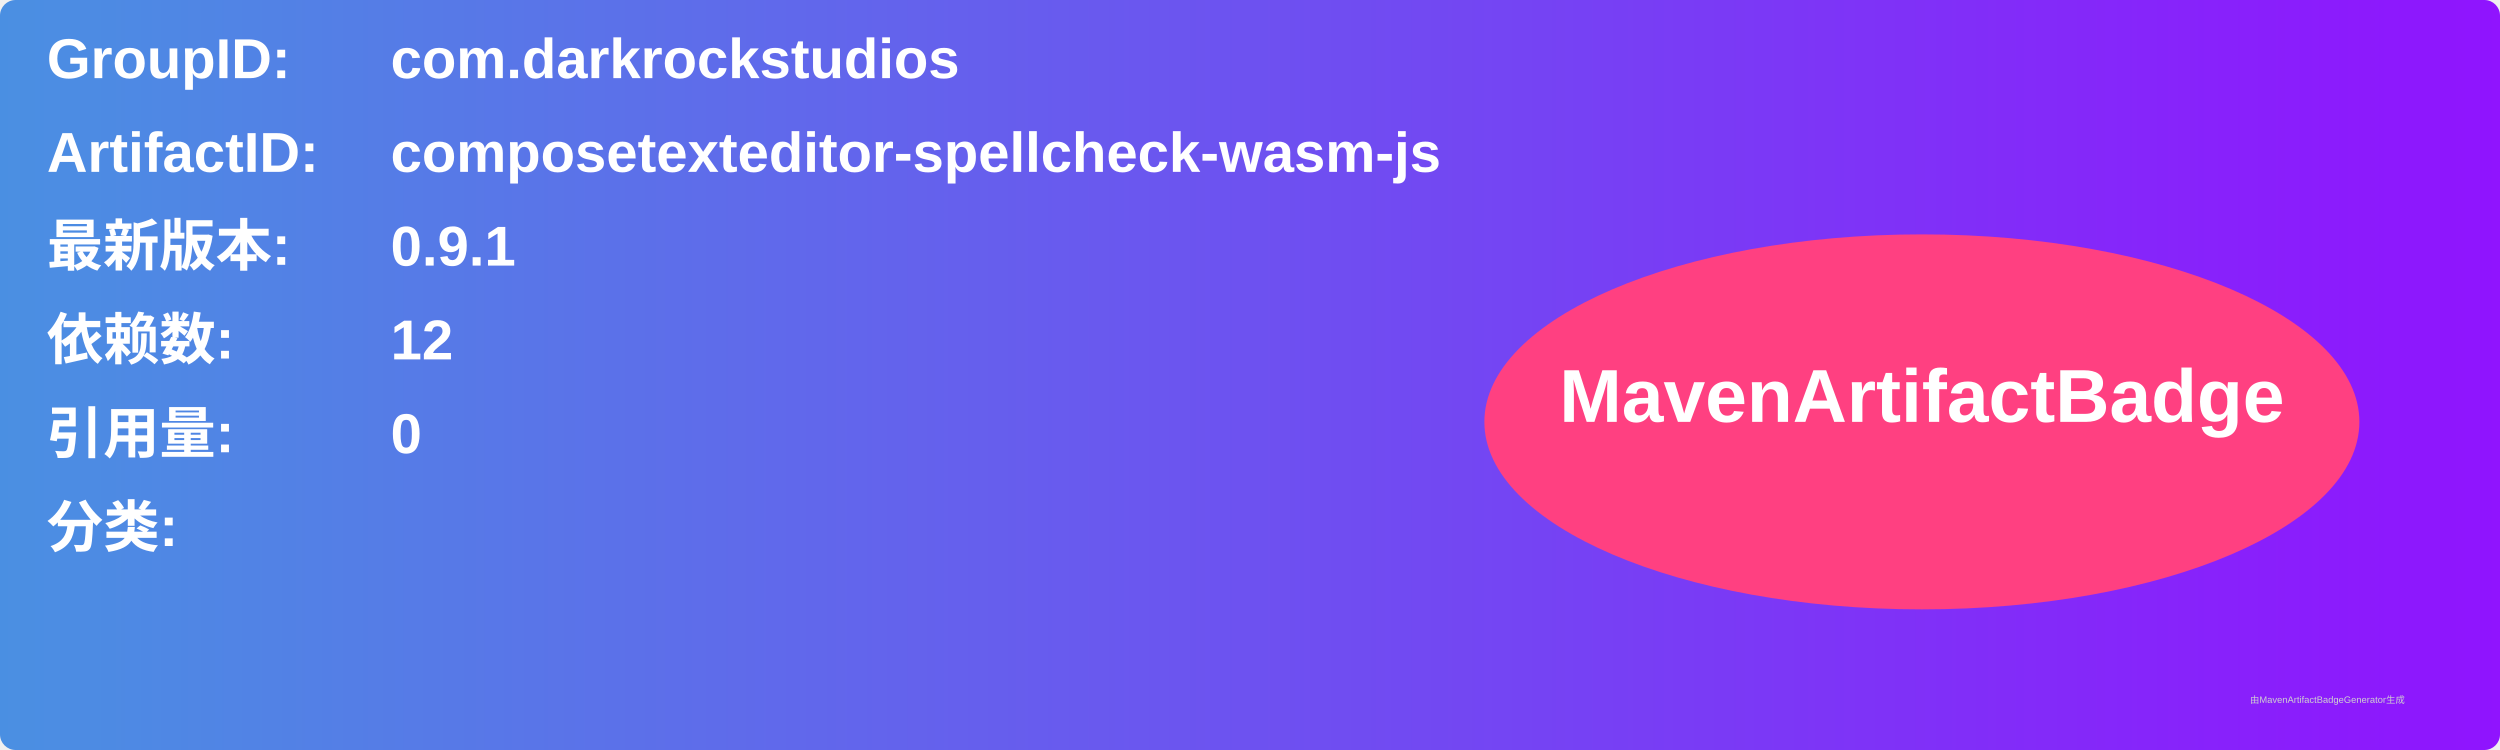
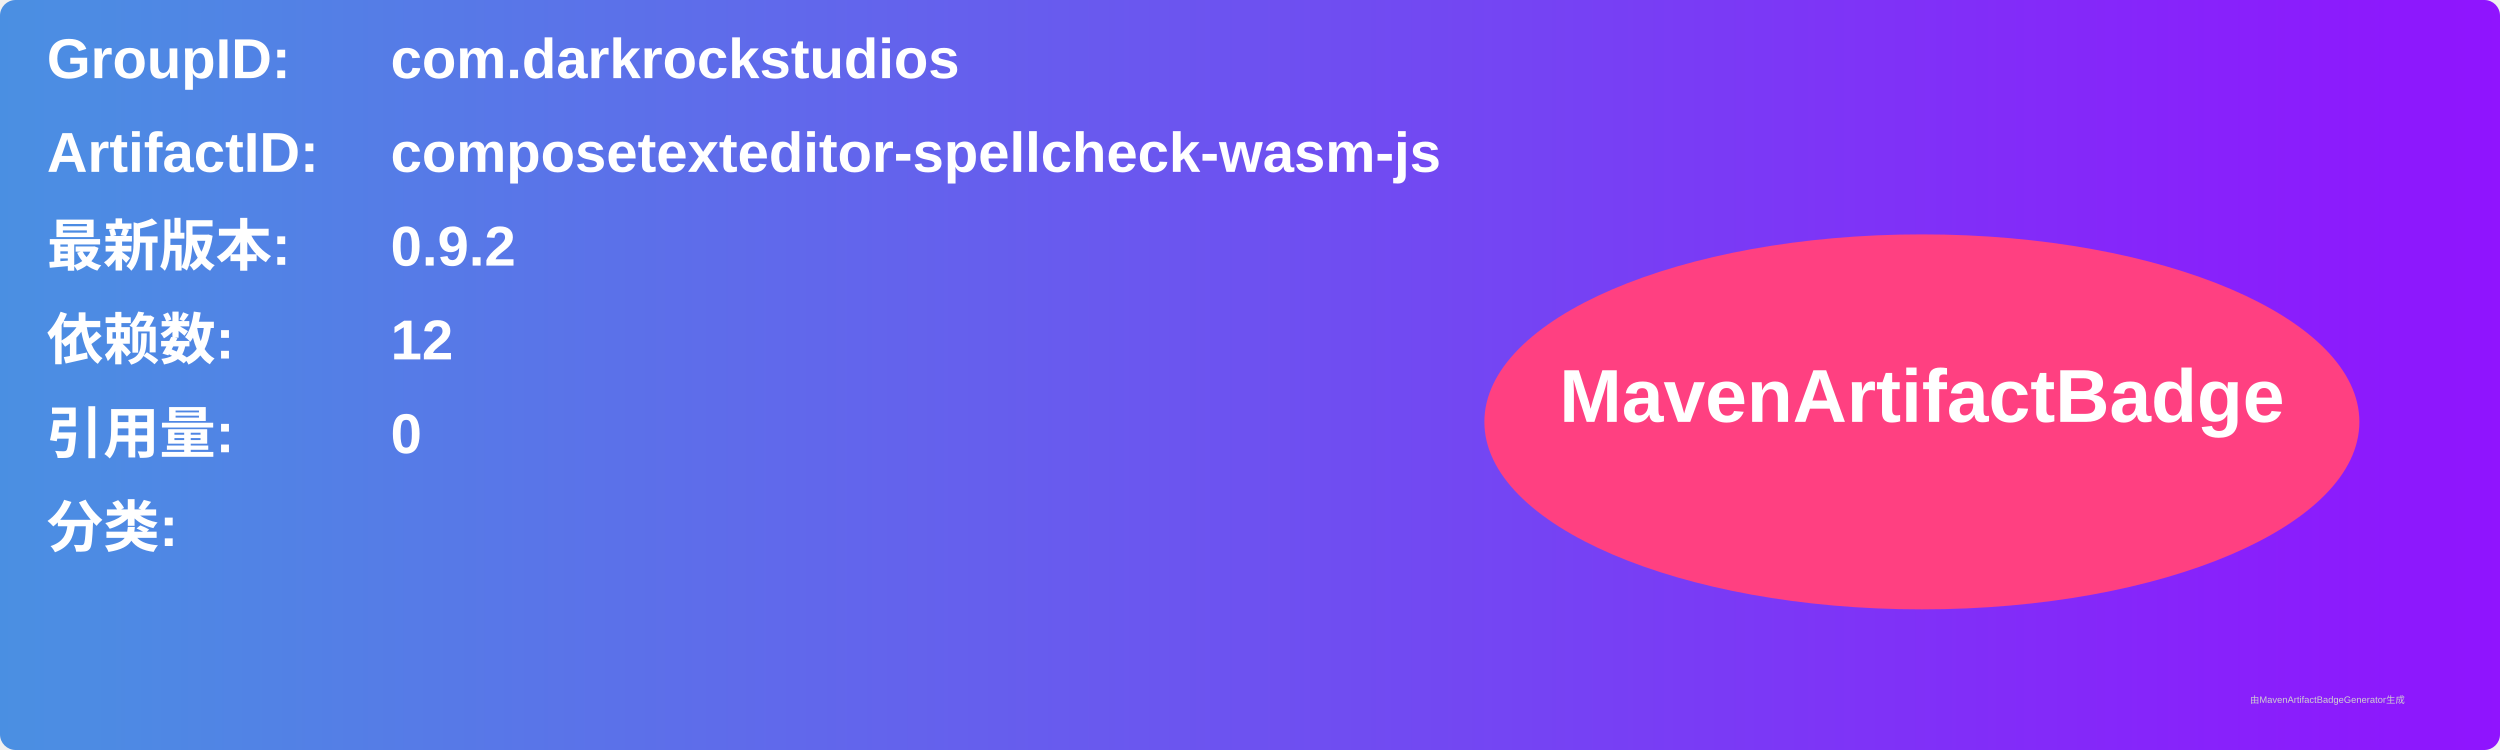
<svg xmlns="http://www.w3.org/2000/svg" width="800" height="240" viewBox="0 0 800 240">
  <linearGradient id="grad" x1="0%" y1="0%" x2="100%" y2="0%">
    <stop offset="0%" stop-color="#4a90e2" />
    <stop offset="100%" stop-color="#9013fe" />
  </linearGradient>
  <rect width="100%" height="100%" rx="5" ry="5" fill="url(#grad)" />
  <g transform="translate(15, 15)">
    <text x="0" y="10" font-family="Arial" font-size="18" fill="white" font-weight="bold" width="260">GroupID:</text>
    <text x="110" y="10" font-family="Arial" font-size="18" fill="white" font-weight="bold" width="460">com.darkrockstudios</text>
    <text x="0" y="40" font-family="Arial" font-size="18" fill="white" font-weight="bold" width="260">ArtifactID:</text>
    <text x="110" y="40" font-family="Arial" font-size="18" fill="white" font-weight="bold" width="460">composetexteditor-spellcheck-wasm-js</text>
    <text x="0" y="70" font-family="Arial" font-size="18" fill="white" font-weight="bold">最新版本:</text>
    <text x="110" y="70" font-family="Arial" font-size="18" fill="white" font-weight="bold">
-       <tspan font-weight="bold">0.9.1</tspan>
+       <tspan font-weight="bold">0.9.2</tspan>
    </text>
    <text x="0" y="100" font-family="Arial" font-size="18" fill="white" font-weight="bold">依赖数: </text>
    <text x="110" y="100" font-family="Arial" font-size="18" fill="white">
      <tspan font-weight="bold">12</tspan>
    </text>
    <text x="0" y="130" font-family="Arial" font-size="18" fill="white" font-weight="bold">引用量: </text>
    <text x="110" y="130" font-family="Arial" font-size="18" fill="white">
      <tspan font-weight="bold">0</tspan>
    </text>
    <text x="0" y="160" font-family="Arial" font-size="18" fill="white" font-weight="bold">分类:</text>
    <text x="10" y="190" font-family="Arial" font-size="10" fill="white">
      <tspan font-weight="bold" />
    </text>
    <ellipse cx="600" cy="120" rx="140" ry="60" fill="#ff4081" />
    <text x="600" y="120" text-anchor="middle" font-family="Arial" font-size="24" fill="white" font-weight="bold">MavenArtifactBadge</text>
  </g>
  <text x="720" y="225" font-family="Arial" font-size="3" fill="#d0d0d0">由MavenArtifactBadgeGenerator生成</text>
</svg>
